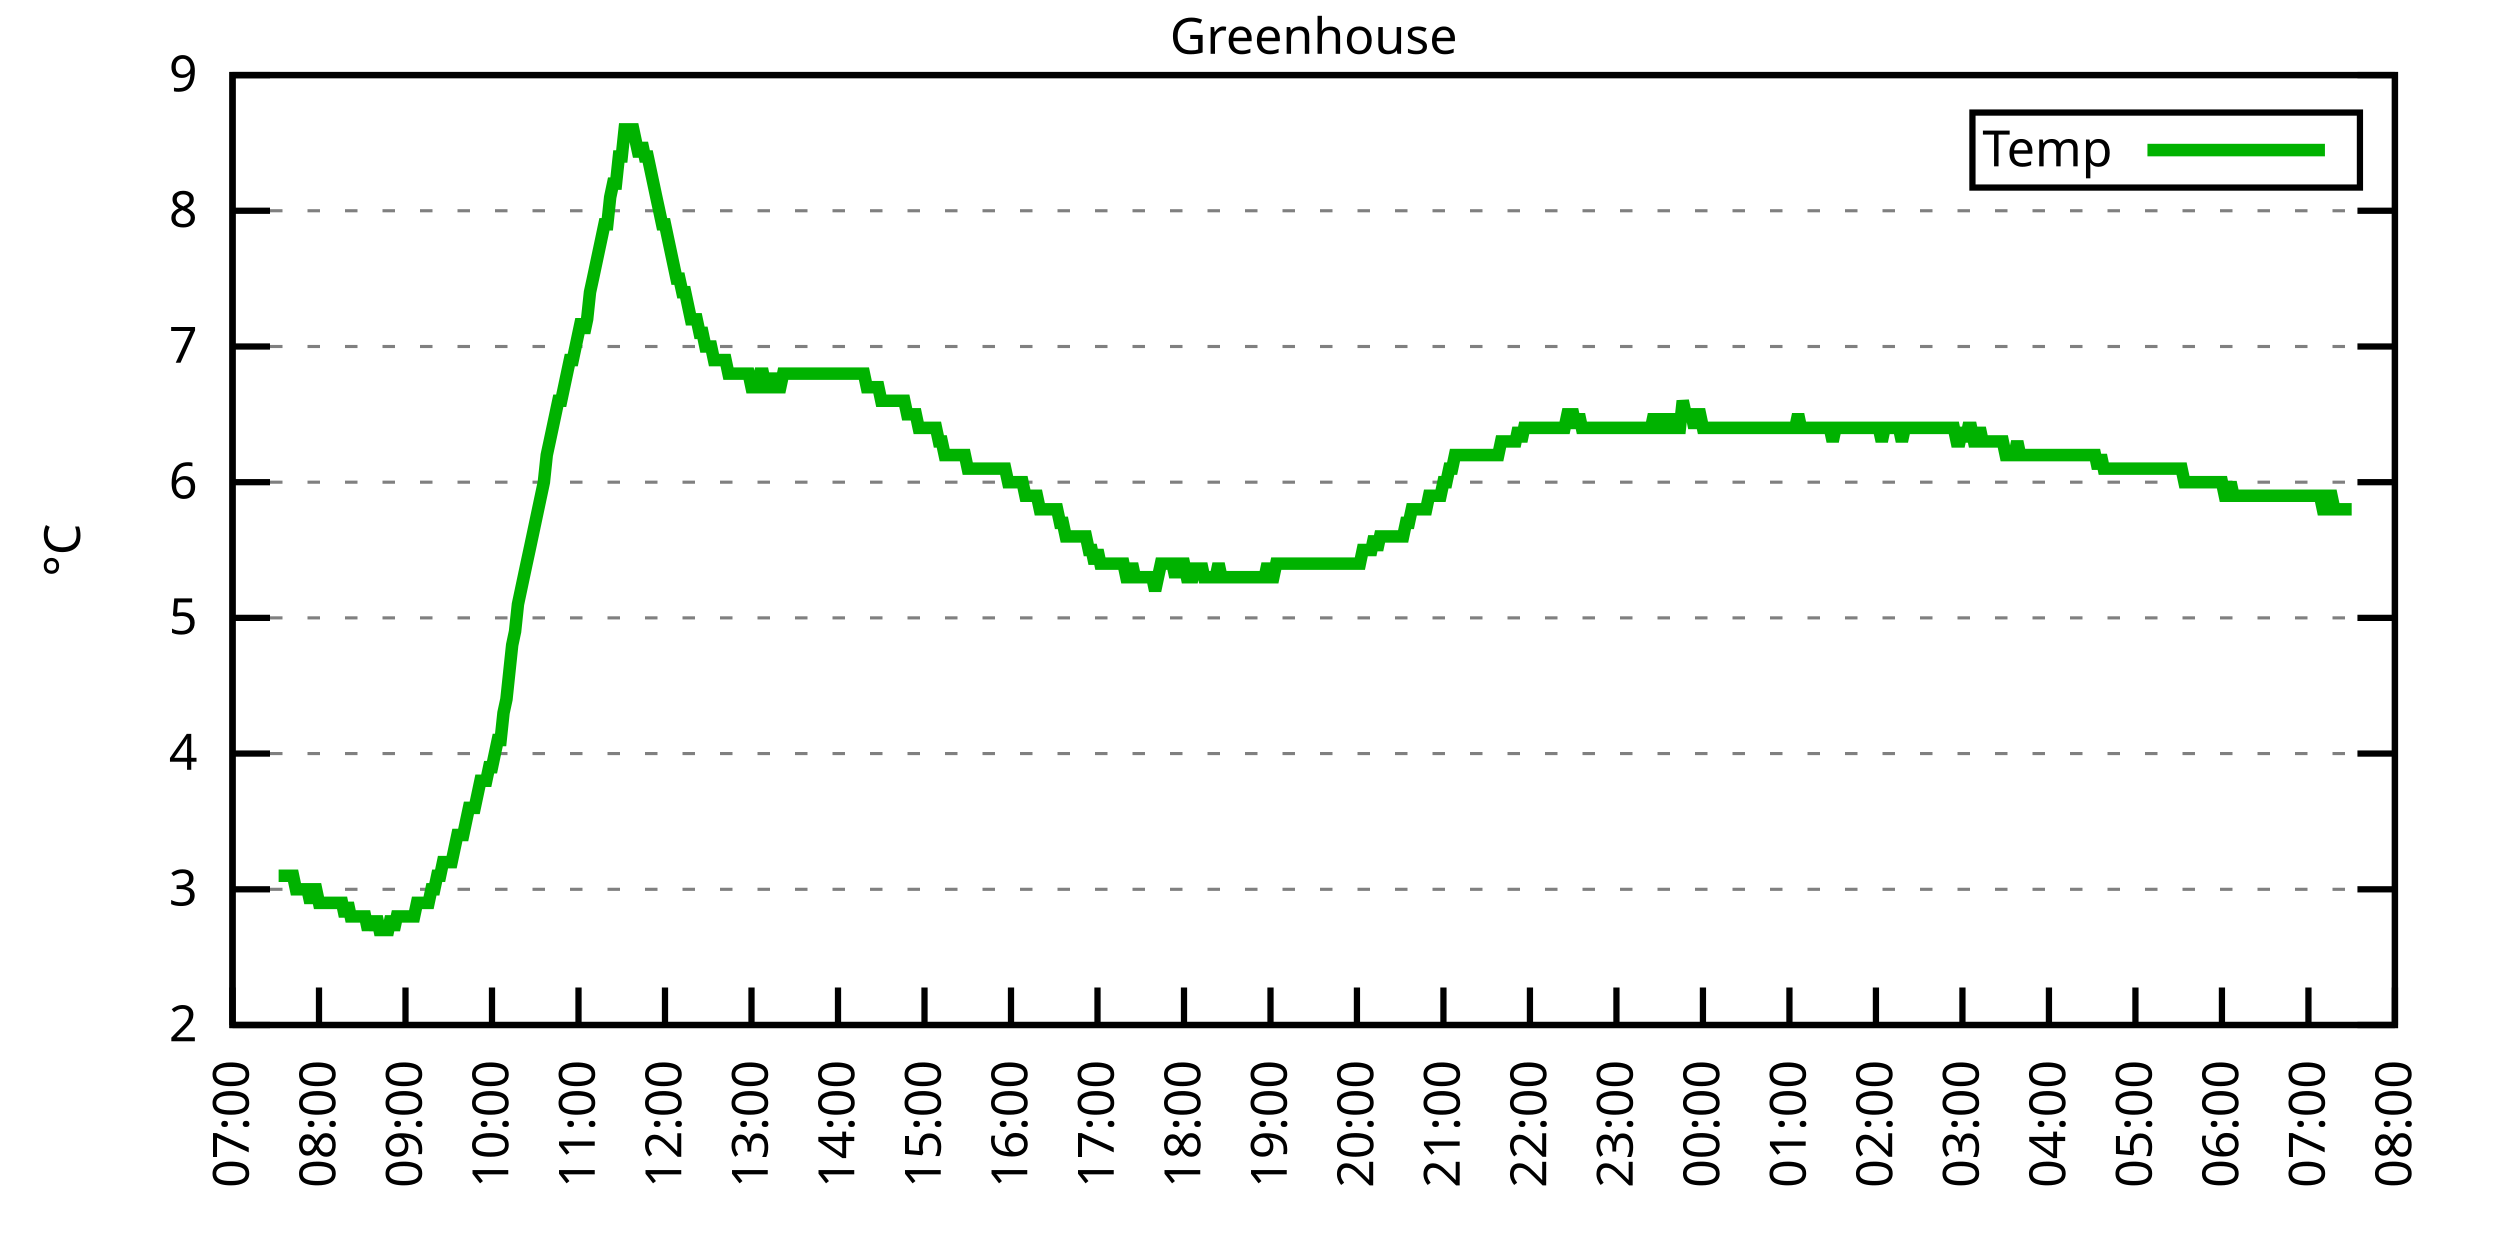
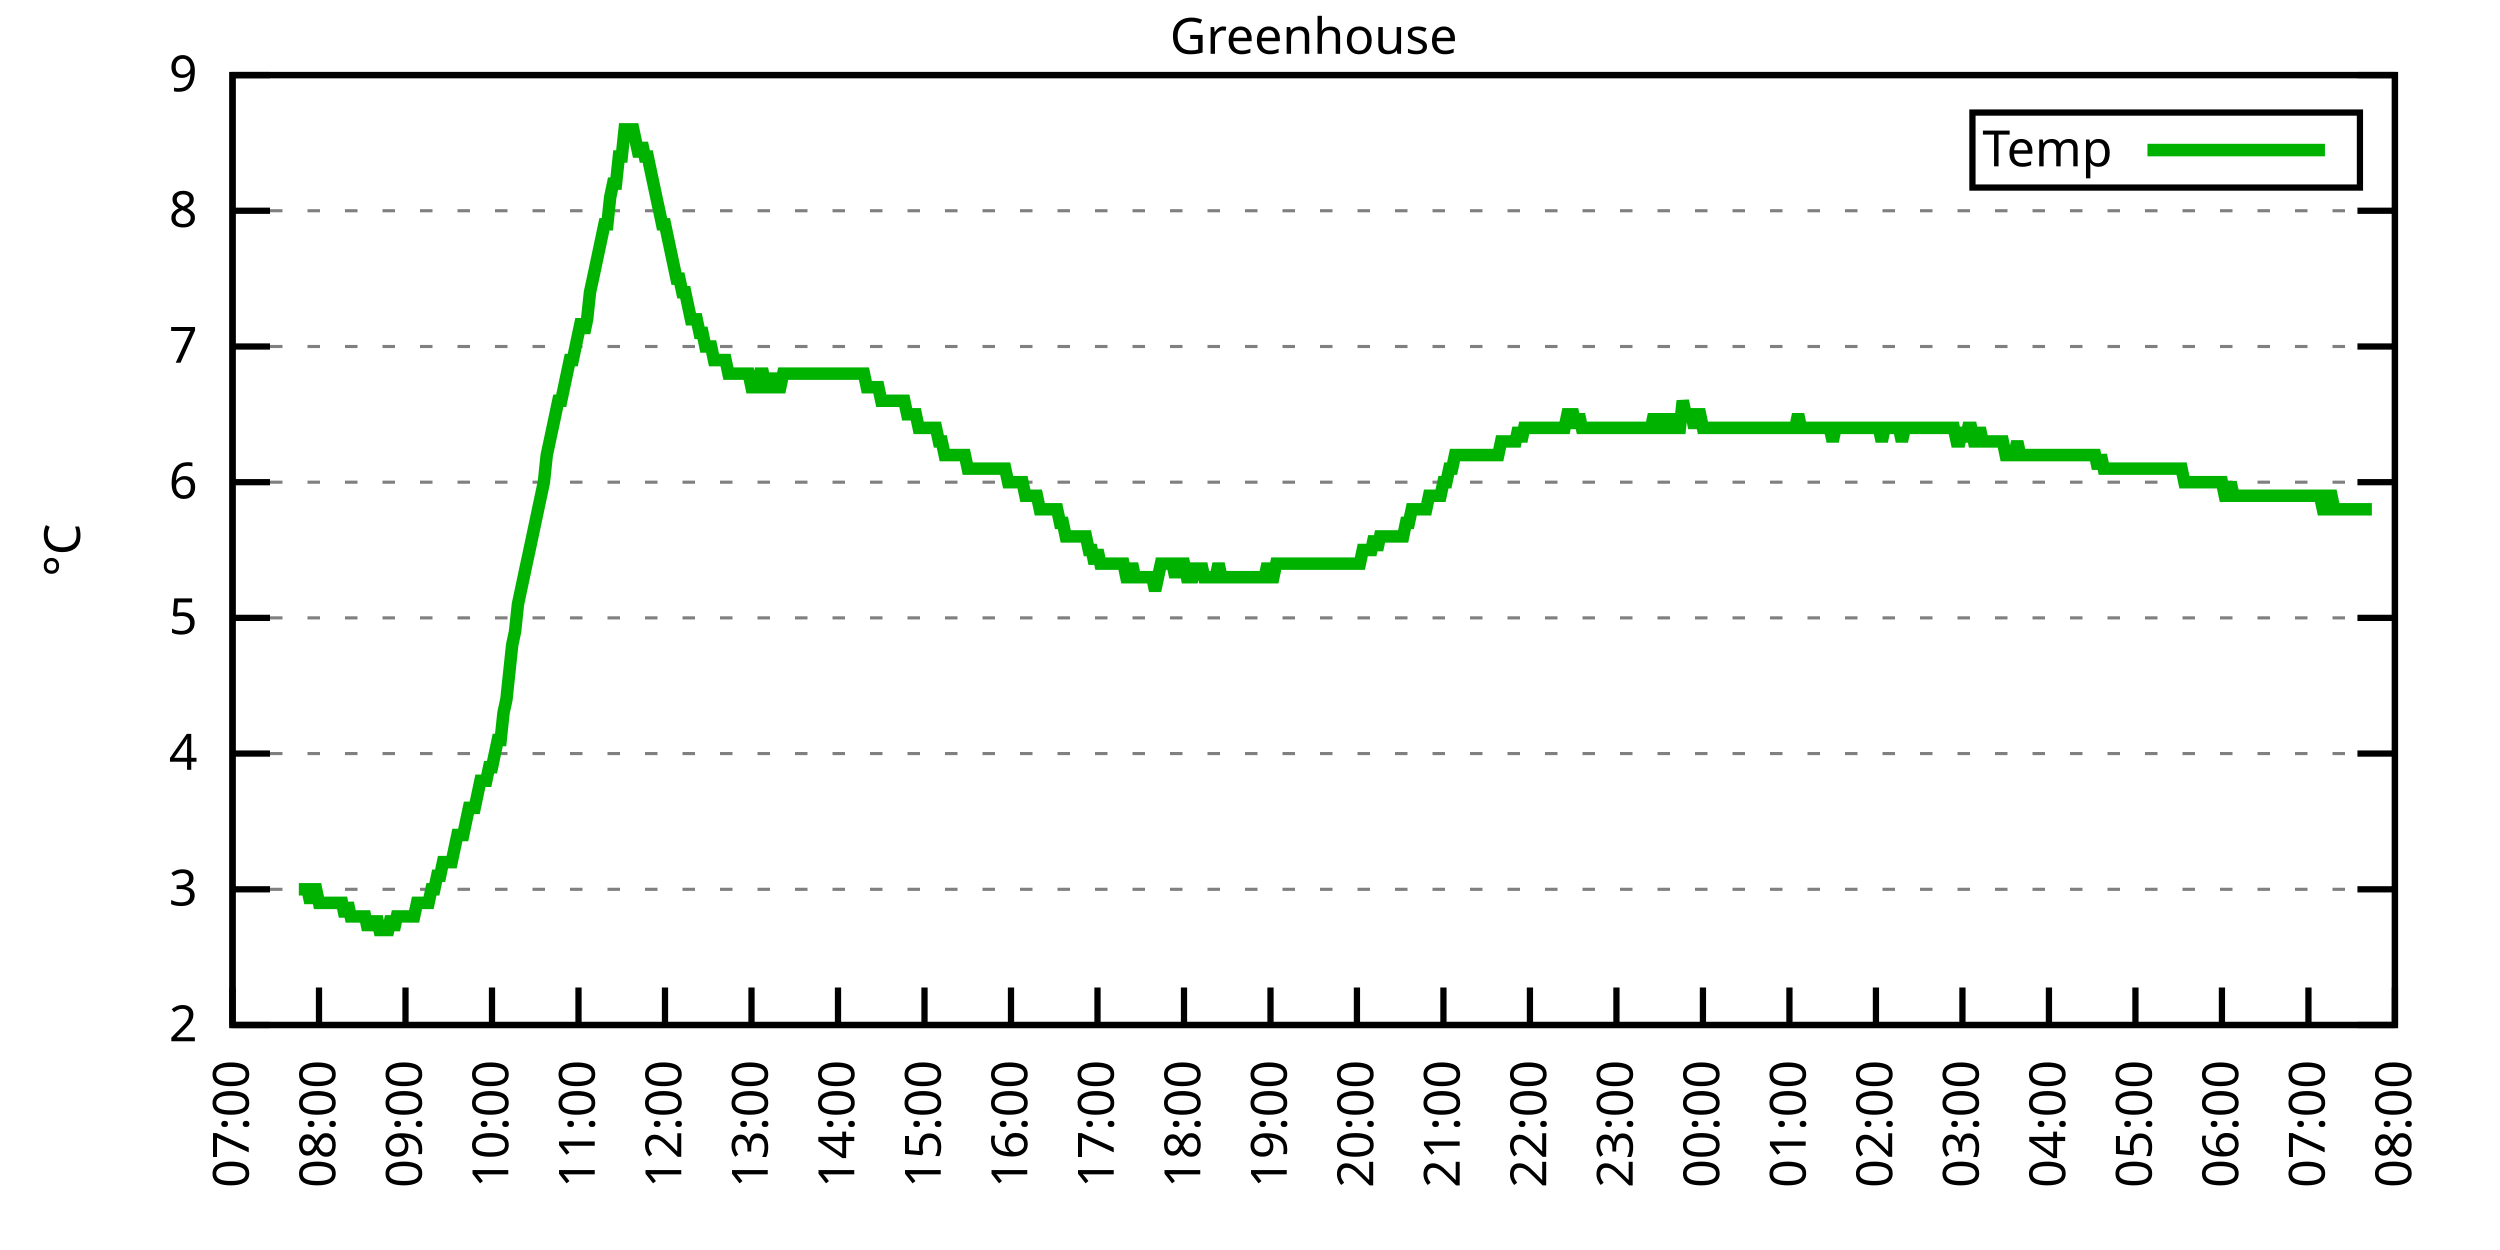
<svg xmlns="http://www.w3.org/2000/svg" xmlns:xlink="http://www.w3.org/1999/xlink" width="400" height="200" viewBox="0 0 400 200">
  <g id="gnuplot_canvas">
    <rect x="0" y="0" width="400" height="200" fill="none" />
    <defs>
      <circle id="gpDot" r="0.5" stroke-width="0.5" stroke="currentColor" />
      <path id="gpPt0" stroke-width="0.333" stroke="currentColor" d="M-1,0 h2 M0,-1 v2" />
      <path id="gpPt1" stroke-width="0.333" stroke="currentColor" d="M-1,-1 L1,1 M1,-1 L-1,1" />
      <path id="gpPt2" stroke-width="0.333" stroke="currentColor" d="M-1,0 L1,0 M0,-1 L0,1 M-1,-1 L1,1 M-1,1 L1,-1" />
      <rect id="gpPt3" stroke-width="0.333" stroke="currentColor" x="-1" y="-1" width="2" height="2" />
      <rect id="gpPt4" stroke-width="0.333" stroke="currentColor" fill="currentColor" x="-1" y="-1" width="2" height="2" />
      <circle id="gpPt5" stroke-width="0.333" stroke="currentColor" cx="0" cy="0" r="1" />
      <use xlink:href="#gpPt5" id="gpPt6" fill="currentColor" stroke="none" />
      <path id="gpPt7" stroke-width="0.333" stroke="currentColor" d="M0,-1.33 L-1.33,0.67 L1.33,0.67 z" />
      <use xlink:href="#gpPt7" id="gpPt8" fill="currentColor" stroke="none" />
      <use xlink:href="#gpPt7" id="gpPt9" stroke="currentColor" transform="rotate(180)" />
      <use xlink:href="#gpPt9" id="gpPt10" fill="currentColor" stroke="none" />
      <use xlink:href="#gpPt3" id="gpPt11" stroke="currentColor" transform="rotate(45)" />
      <use xlink:href="#gpPt11" id="gpPt12" fill="currentColor" stroke="none" />
      <path id="gpPt13" stroke-width="0.333" stroke="currentColor" d="M0,1.330 L1.265,0.411 L0.782,-1.067 L-0.782,-1.076 L-1.265,0.411 z" />
      <use xlink:href="#gpPt13" id="gpPt14" fill="currentColor" stroke="none" />
      <filter id="textbox" filterUnits="objectBoundingBox" x="0" y="0" height="1" width="1">
        <feFlood flood-color="white" flood-opacity="1" result="bgnd" />
        <feComposite in="SourceGraphic" in2="bgnd" operator="atop" />
      </filter>
      <filter id="greybox" filterUnits="objectBoundingBox" x="0" y="0" height="1" width="1">
        <feFlood flood-color="lightgrey" flood-opacity="1" result="grey" />
        <feComposite in="SourceGraphic" in2="grey" operator="atop" />
      </filter>
    </defs>
    <g fill="none" color="white" stroke="currentColor" stroke-width="1.00" stroke-linecap="butt" stroke-linejoin="miter">
</g>
    <g fill="none" color="black" stroke="currentColor" stroke-width="1.00" stroke-linecap="butt" stroke-linejoin="miter">
      <g stroke="none" shape-rendering="crispEdges">
        <polygon fill="rgb(255, 255, 255)" points="37.20,164.00 383.18,164.00 383.18,12.02 37.20,12.02 " />
      </g>
    </g>
    <g fill="none" color="black" stroke="currentColor" stroke-width="1.00" stroke-linecap="butt" stroke-linejoin="miter">
</g>
    <g fill="none" color="black" stroke="black" stroke-width="0.50" stroke-linecap="butt" stroke-linejoin="miter">
</g>
    <g fill="none" color="gray" stroke="currentColor" stroke-width="0.50" stroke-linecap="butt" stroke-linejoin="miter">
      <path stroke="gray" stroke-dasharray="2,4" class="gridline" d="M37.20,164.00 L383.19,164.00  " />
    </g>
    <g fill="none" color="gray" stroke="gray" stroke-width="1.00" stroke-linecap="butt" stroke-linejoin="miter">
</g>
    <g fill="none" color="black" stroke="currentColor" stroke-width="1.00" stroke-linecap="butt" stroke-linejoin="miter">
      <path stroke="black" d="M37.20,164.00 L43.20,164.00 M383.19,164.00 L377.19,164.00  " />
      <g transform="translate(31.60,166.60)" stroke="none" fill="black" font-family="Sans" font-size="8.00" text-anchor="end">
        <text>
          <tspan font-family="Sans"> 2</tspan>
        </text>
      </g>
    </g>
    <g fill="none" color="black" stroke="currentColor" stroke-width="1.00" stroke-linecap="butt" stroke-linejoin="miter">
</g>
    <g fill="none" color="black" stroke="black" stroke-width="0.50" stroke-linecap="butt" stroke-linejoin="miter">
</g>
    <g fill="none" color="gray" stroke="currentColor" stroke-width="0.50" stroke-linecap="butt" stroke-linejoin="miter">
      <path stroke="gray" stroke-dasharray="2,4" class="gridline" d="M37.20,142.29 L383.19,142.29  " />
    </g>
    <g fill="none" color="gray" stroke="gray" stroke-width="1.00" stroke-linecap="butt" stroke-linejoin="miter">
</g>
    <g fill="none" color="black" stroke="currentColor" stroke-width="1.00" stroke-linecap="butt" stroke-linejoin="miter">
      <path stroke="black" d="M37.20,142.29 L43.20,142.29 M383.19,142.29 L377.19,142.29  " />
      <g transform="translate(31.60,144.89)" stroke="none" fill="black" font-family="Sans" font-size="8.00" text-anchor="end">
        <text>
          <tspan font-family="Sans"> 3</tspan>
        </text>
      </g>
    </g>
    <g fill="none" color="black" stroke="currentColor" stroke-width="1.00" stroke-linecap="butt" stroke-linejoin="miter">
</g>
    <g fill="none" color="black" stroke="black" stroke-width="0.50" stroke-linecap="butt" stroke-linejoin="miter">
</g>
    <g fill="none" color="gray" stroke="currentColor" stroke-width="0.50" stroke-linecap="butt" stroke-linejoin="miter">
      <path stroke="gray" stroke-dasharray="2,4" class="gridline" d="M37.20,120.57 L383.19,120.57  " />
    </g>
    <g fill="none" color="gray" stroke="gray" stroke-width="1.00" stroke-linecap="butt" stroke-linejoin="miter">
</g>
    <g fill="none" color="black" stroke="currentColor" stroke-width="1.00" stroke-linecap="butt" stroke-linejoin="miter">
      <path stroke="black" d="M37.20,120.57 L43.20,120.57 M383.19,120.57 L377.19,120.57  " />
      <g transform="translate(31.60,123.17)" stroke="none" fill="black" font-family="Sans" font-size="8.00" text-anchor="end">
        <text>
          <tspan font-family="Sans"> 4</tspan>
        </text>
      </g>
    </g>
    <g fill="none" color="black" stroke="currentColor" stroke-width="1.00" stroke-linecap="butt" stroke-linejoin="miter">
</g>
    <g fill="none" color="black" stroke="black" stroke-width="0.50" stroke-linecap="butt" stroke-linejoin="miter">
</g>
    <g fill="none" color="gray" stroke="currentColor" stroke-width="0.50" stroke-linecap="butt" stroke-linejoin="miter">
      <path stroke="gray" stroke-dasharray="2,4" class="gridline" d="M37.20,98.86 L383.19,98.86  " />
    </g>
    <g fill="none" color="gray" stroke="gray" stroke-width="1.00" stroke-linecap="butt" stroke-linejoin="miter">
</g>
    <g fill="none" color="black" stroke="currentColor" stroke-width="1.00" stroke-linecap="butt" stroke-linejoin="miter">
      <path stroke="black" d="M37.20,98.86 L43.20,98.86 M383.19,98.86 L377.19,98.86  " />
      <g transform="translate(31.60,101.46)" stroke="none" fill="black" font-family="Sans" font-size="8.00" text-anchor="end">
        <text>
          <tspan font-family="Sans"> 5</tspan>
        </text>
      </g>
    </g>
    <g fill="none" color="black" stroke="currentColor" stroke-width="1.00" stroke-linecap="butt" stroke-linejoin="miter">
</g>
    <g fill="none" color="black" stroke="black" stroke-width="0.50" stroke-linecap="butt" stroke-linejoin="miter">
</g>
    <g fill="none" color="gray" stroke="currentColor" stroke-width="0.50" stroke-linecap="butt" stroke-linejoin="miter">
      <path stroke="gray" stroke-dasharray="2,4" class="gridline" d="M37.20,77.15 L383.19,77.15  " />
    </g>
    <g fill="none" color="gray" stroke="gray" stroke-width="1.00" stroke-linecap="butt" stroke-linejoin="miter">
</g>
    <g fill="none" color="black" stroke="currentColor" stroke-width="1.00" stroke-linecap="butt" stroke-linejoin="miter">
      <path stroke="black" d="M37.20,77.15 L43.20,77.15 M383.19,77.15 L377.19,77.15  " />
      <g transform="translate(31.60,79.75)" stroke="none" fill="black" font-family="Sans" font-size="8.00" text-anchor="end">
        <text>
          <tspan font-family="Sans"> 6</tspan>
        </text>
      </g>
    </g>
    <g fill="none" color="black" stroke="currentColor" stroke-width="1.00" stroke-linecap="butt" stroke-linejoin="miter">
</g>
    <g fill="none" color="black" stroke="black" stroke-width="0.50" stroke-linecap="butt" stroke-linejoin="miter">
</g>
    <g fill="none" color="gray" stroke="currentColor" stroke-width="0.50" stroke-linecap="butt" stroke-linejoin="miter">
      <path stroke="gray" stroke-dasharray="2,4" class="gridline" d="M37.20,55.44 L383.19,55.44  " />
    </g>
    <g fill="none" color="gray" stroke="gray" stroke-width="1.00" stroke-linecap="butt" stroke-linejoin="miter">
</g>
    <g fill="none" color="black" stroke="currentColor" stroke-width="1.00" stroke-linecap="butt" stroke-linejoin="miter">
      <path stroke="black" d="M37.20,55.44 L43.20,55.44 M383.19,55.44 L377.19,55.44  " />
      <g transform="translate(31.60,58.04)" stroke="none" fill="black" font-family="Sans" font-size="8.00" text-anchor="end">
        <text>
          <tspan font-family="Sans"> 7</tspan>
        </text>
      </g>
    </g>
    <g fill="none" color="black" stroke="currentColor" stroke-width="1.00" stroke-linecap="butt" stroke-linejoin="miter">
</g>
    <g fill="none" color="black" stroke="black" stroke-width="0.50" stroke-linecap="butt" stroke-linejoin="miter">
</g>
    <g fill="none" color="gray" stroke="currentColor" stroke-width="0.50" stroke-linecap="butt" stroke-linejoin="miter">
      <path stroke="gray" stroke-dasharray="2,4" class="gridline" d="M37.20,33.72 L383.19,33.72  " />
    </g>
    <g fill="none" color="gray" stroke="gray" stroke-width="1.00" stroke-linecap="butt" stroke-linejoin="miter">
</g>
    <g fill="none" color="black" stroke="currentColor" stroke-width="1.00" stroke-linecap="butt" stroke-linejoin="miter">
      <path stroke="black" d="M37.20,33.72 L43.20,33.72 M383.19,33.72 L377.19,33.72  " />
      <g transform="translate(31.60,36.32)" stroke="none" fill="black" font-family="Sans" font-size="8.00" text-anchor="end">
        <text>
          <tspan font-family="Sans"> 8</tspan>
        </text>
      </g>
    </g>
    <g fill="none" color="black" stroke="currentColor" stroke-width="1.00" stroke-linecap="butt" stroke-linejoin="miter">
</g>
    <g fill="none" color="black" stroke="black" stroke-width="0.50" stroke-linecap="butt" stroke-linejoin="miter">
</g>
    <g fill="none" color="gray" stroke="currentColor" stroke-width="0.50" stroke-linecap="butt" stroke-linejoin="miter">
      <path stroke="gray" stroke-dasharray="2,4" class="gridline" d="M37.20,12.01 L383.19,12.01  " />
    </g>
    <g fill="none" color="gray" stroke="gray" stroke-width="1.00" stroke-linecap="butt" stroke-linejoin="miter">
</g>
    <g fill="none" color="black" stroke="currentColor" stroke-width="1.00" stroke-linecap="butt" stroke-linejoin="miter">
      <path stroke="black" d="M37.20,12.01 L43.20,12.01 M383.19,12.01 L377.19,12.01  " />
      <g transform="translate(31.60,14.61)" stroke="none" fill="black" font-family="Sans" font-size="8.00" text-anchor="end">
        <text>
          <tspan font-family="Sans"> 9</tspan>
        </text>
      </g>
    </g>
    <g fill="none" color="black" stroke="currentColor" stroke-width="1.00" stroke-linecap="butt" stroke-linejoin="miter">
      <path stroke="black" d="M37.20,164.00 L37.20,158.00  " />
      <g transform="translate(39.80,169.60) rotate(270.00)" stroke="none" fill="black" font-family="Sans" font-size="8.00" text-anchor="end">
        <text>
          <tspan font-family="Sans">07:00</tspan>
        </text>
      </g>
    </g>
    <g fill="none" color="black" stroke="currentColor" stroke-width="1.00" stroke-linecap="butt" stroke-linejoin="miter">
      <path stroke="black" d="M51.04,164.00 L51.04,158.00  " />
      <g transform="translate(53.64,169.60) rotate(270.00)" stroke="none" fill="black" font-family="Sans" font-size="8.00" text-anchor="end">
        <text>
          <tspan font-family="Sans">08:00</tspan>
        </text>
      </g>
    </g>
    <g fill="none" color="black" stroke="currentColor" stroke-width="1.00" stroke-linecap="butt" stroke-linejoin="miter">
      <path stroke="black" d="M64.88,164.00 L64.88,158.00  " />
      <g transform="translate(67.48,169.60) rotate(270.00)" stroke="none" fill="black" font-family="Sans" font-size="8.00" text-anchor="end">
        <text>
          <tspan font-family="Sans">09:00</tspan>
        </text>
      </g>
    </g>
    <g fill="none" color="black" stroke="currentColor" stroke-width="1.00" stroke-linecap="butt" stroke-linejoin="miter">
      <path stroke="black" d="M78.72,164.00 L78.72,158.00  " />
      <g transform="translate(81.32,169.60) rotate(270.00)" stroke="none" fill="black" font-family="Sans" font-size="8.00" text-anchor="end">
        <text>
          <tspan font-family="Sans">10:00</tspan>
        </text>
      </g>
    </g>
    <g fill="none" color="black" stroke="currentColor" stroke-width="1.00" stroke-linecap="butt" stroke-linejoin="miter">
      <path stroke="black" d="M92.56,164.00 L92.56,158.00  " />
      <g transform="translate(95.16,169.60) rotate(270.00)" stroke="none" fill="black" font-family="Sans" font-size="8.00" text-anchor="end">
        <text>
          <tspan font-family="Sans">11:00</tspan>
        </text>
      </g>
    </g>
    <g fill="none" color="black" stroke="currentColor" stroke-width="1.00" stroke-linecap="butt" stroke-linejoin="miter">
      <path stroke="black" d="M106.40,164.00 L106.40,158.00  " />
      <g transform="translate(109.00,169.60) rotate(270.00)" stroke="none" fill="black" font-family="Sans" font-size="8.00" text-anchor="end">
        <text>
          <tspan font-family="Sans">12:00</tspan>
        </text>
      </g>
    </g>
    <g fill="none" color="black" stroke="currentColor" stroke-width="1.00" stroke-linecap="butt" stroke-linejoin="miter">
      <path stroke="black" d="M120.24,164.00 L120.24,158.00  " />
      <g transform="translate(122.84,169.60) rotate(270.00)" stroke="none" fill="black" font-family="Sans" font-size="8.00" text-anchor="end">
        <text>
          <tspan font-family="Sans">13:00</tspan>
        </text>
      </g>
    </g>
    <g fill="none" color="black" stroke="currentColor" stroke-width="1.00" stroke-linecap="butt" stroke-linejoin="miter">
      <path stroke="black" d="M134.08,164.00 L134.08,158.00  " />
      <g transform="translate(136.68,169.60) rotate(270.00)" stroke="none" fill="black" font-family="Sans" font-size="8.00" text-anchor="end">
        <text>
          <tspan font-family="Sans">14:00</tspan>
        </text>
      </g>
    </g>
    <g fill="none" color="black" stroke="currentColor" stroke-width="1.00" stroke-linecap="butt" stroke-linejoin="miter">
      <path stroke="black" d="M147.92,164.00 L147.92,158.00  " />
      <g transform="translate(150.52,169.60) rotate(270.00)" stroke="none" fill="black" font-family="Sans" font-size="8.00" text-anchor="end">
        <text>
          <tspan font-family="Sans">15:00</tspan>
        </text>
      </g>
    </g>
    <g fill="none" color="black" stroke="currentColor" stroke-width="1.00" stroke-linecap="butt" stroke-linejoin="miter">
      <path stroke="black" d="M161.76,164.00 L161.76,158.00  " />
      <g transform="translate(164.36,169.60) rotate(270.00)" stroke="none" fill="black" font-family="Sans" font-size="8.00" text-anchor="end">
        <text>
          <tspan font-family="Sans">16:00</tspan>
        </text>
      </g>
    </g>
    <g fill="none" color="black" stroke="currentColor" stroke-width="1.00" stroke-linecap="butt" stroke-linejoin="miter">
      <path stroke="black" d="M175.60,164.00 L175.60,158.00  " />
      <g transform="translate(178.20,169.60) rotate(270.00)" stroke="none" fill="black" font-family="Sans" font-size="8.00" text-anchor="end">
        <text>
          <tspan font-family="Sans">17:00</tspan>
        </text>
      </g>
    </g>
    <g fill="none" color="black" stroke="currentColor" stroke-width="1.00" stroke-linecap="butt" stroke-linejoin="miter">
      <path stroke="black" d="M189.44,164.00 L189.44,158.00  " />
      <g transform="translate(192.04,169.60) rotate(270.00)" stroke="none" fill="black" font-family="Sans" font-size="8.00" text-anchor="end">
        <text>
          <tspan font-family="Sans">18:00</tspan>
        </text>
      </g>
    </g>
    <g fill="none" color="black" stroke="currentColor" stroke-width="1.00" stroke-linecap="butt" stroke-linejoin="miter">
      <path stroke="black" d="M203.28,164.00 L203.28,158.00  " />
      <g transform="translate(205.88,169.60) rotate(270.00)" stroke="none" fill="black" font-family="Sans" font-size="8.00" text-anchor="end">
        <text>
          <tspan font-family="Sans">19:00</tspan>
        </text>
      </g>
    </g>
    <g fill="none" color="black" stroke="currentColor" stroke-width="1.00" stroke-linecap="butt" stroke-linejoin="miter">
      <path stroke="black" d="M217.11,164.00 L217.11,158.00  " />
      <g transform="translate(219.71,169.60) rotate(270.00)" stroke="none" fill="black" font-family="Sans" font-size="8.00" text-anchor="end">
        <text>
          <tspan font-family="Sans">20:00</tspan>
        </text>
      </g>
    </g>
    <g fill="none" color="black" stroke="currentColor" stroke-width="1.00" stroke-linecap="butt" stroke-linejoin="miter">
      <path stroke="black" d="M230.95,164.00 L230.95,158.00  " />
      <g transform="translate(233.55,169.60) rotate(270.00)" stroke="none" fill="black" font-family="Sans" font-size="8.00" text-anchor="end">
        <text>
          <tspan font-family="Sans">21:00</tspan>
        </text>
      </g>
    </g>
    <g fill="none" color="black" stroke="currentColor" stroke-width="1.00" stroke-linecap="butt" stroke-linejoin="miter">
      <path stroke="black" d="M244.79,164.00 L244.79,158.00  " />
      <g transform="translate(247.39,169.60) rotate(270.00)" stroke="none" fill="black" font-family="Sans" font-size="8.00" text-anchor="end">
        <text>
          <tspan font-family="Sans">22:00</tspan>
        </text>
      </g>
    </g>
    <g fill="none" color="black" stroke="currentColor" stroke-width="1.00" stroke-linecap="butt" stroke-linejoin="miter">
      <path stroke="black" d="M258.63,164.00 L258.63,158.00  " />
      <g transform="translate(261.23,169.60) rotate(270.00)" stroke="none" fill="black" font-family="Sans" font-size="8.00" text-anchor="end">
        <text>
          <tspan font-family="Sans">23:00</tspan>
        </text>
      </g>
    </g>
    <g fill="none" color="black" stroke="currentColor" stroke-width="1.00" stroke-linecap="butt" stroke-linejoin="miter">
      <path stroke="black" d="M272.47,164.00 L272.47,158.00  " />
      <g transform="translate(275.07,169.60) rotate(270.00)" stroke="none" fill="black" font-family="Sans" font-size="8.00" text-anchor="end">
        <text>
          <tspan font-family="Sans">00:00</tspan>
        </text>
      </g>
    </g>
    <g fill="none" color="black" stroke="currentColor" stroke-width="1.00" stroke-linecap="butt" stroke-linejoin="miter">
      <path stroke="black" d="M286.31,164.00 L286.31,158.00  " />
      <g transform="translate(288.91,169.60) rotate(270.00)" stroke="none" fill="black" font-family="Sans" font-size="8.00" text-anchor="end">
        <text>
          <tspan font-family="Sans">01:00</tspan>
        </text>
      </g>
    </g>
    <g fill="none" color="black" stroke="currentColor" stroke-width="1.00" stroke-linecap="butt" stroke-linejoin="miter">
      <path stroke="black" d="M300.15,164.00 L300.15,158.00  " />
      <g transform="translate(302.75,169.60) rotate(270.00)" stroke="none" fill="black" font-family="Sans" font-size="8.00" text-anchor="end">
        <text>
          <tspan font-family="Sans">02:00</tspan>
        </text>
      </g>
    </g>
    <g fill="none" color="black" stroke="currentColor" stroke-width="1.00" stroke-linecap="butt" stroke-linejoin="miter">
      <path stroke="black" d="M313.99,164.00 L313.99,158.00  " />
      <g transform="translate(316.59,169.60) rotate(270.00)" stroke="none" fill="black" font-family="Sans" font-size="8.00" text-anchor="end">
        <text>
          <tspan font-family="Sans">03:00</tspan>
        </text>
      </g>
    </g>
    <g fill="none" color="black" stroke="currentColor" stroke-width="1.00" stroke-linecap="butt" stroke-linejoin="miter">
      <path stroke="black" d="M327.83,164.00 L327.83,158.00  " />
      <g transform="translate(330.43,169.60) rotate(270.00)" stroke="none" fill="black" font-family="Sans" font-size="8.00" text-anchor="end">
        <text>
          <tspan font-family="Sans">04:00</tspan>
        </text>
      </g>
    </g>
    <g fill="none" color="black" stroke="currentColor" stroke-width="1.00" stroke-linecap="butt" stroke-linejoin="miter">
      <path stroke="black" d="M341.67,164.00 L341.67,158.00  " />
      <g transform="translate(344.27,169.60) rotate(270.00)" stroke="none" fill="black" font-family="Sans" font-size="8.00" text-anchor="end">
        <text>
          <tspan font-family="Sans">05:00</tspan>
        </text>
      </g>
    </g>
    <g fill="none" color="black" stroke="currentColor" stroke-width="1.00" stroke-linecap="butt" stroke-linejoin="miter">
      <path stroke="black" d="M355.51,164.00 L355.51,158.00  " />
      <g transform="translate(358.11,169.60) rotate(270.00)" stroke="none" fill="black" font-family="Sans" font-size="8.00" text-anchor="end">
        <text>
          <tspan font-family="Sans">06:00</tspan>
        </text>
      </g>
    </g>
    <g fill="none" color="black" stroke="currentColor" stroke-width="1.00" stroke-linecap="butt" stroke-linejoin="miter">
      <path stroke="black" d="M369.35,164.00 L369.35,158.00  " />
      <g transform="translate(371.95,169.60) rotate(270.00)" stroke="none" fill="black" font-family="Sans" font-size="8.00" text-anchor="end">
        <text>
          <tspan font-family="Sans">07:00</tspan>
        </text>
      </g>
    </g>
    <g fill="none" color="black" stroke="currentColor" stroke-width="1.00" stroke-linecap="butt" stroke-linejoin="miter">
      <path stroke="black" d="M383.19,164.00 L383.19,158.00  " />
      <g transform="translate(385.79,169.60) rotate(270.00)" stroke="none" fill="black" font-family="Sans" font-size="8.00" text-anchor="end">
        <text>
          <tspan font-family="Sans">08:00</tspan>
        </text>
      </g>
    </g>
    <g fill="none" color="black" stroke="currentColor" stroke-width="1.00" stroke-linecap="butt" stroke-linejoin="miter">
</g>
    <g fill="none" color="black" stroke="currentColor" stroke-width="1.00" stroke-linecap="butt" stroke-linejoin="miter">
      <path stroke="black" d="M37.20,12.01 L37.20,164.00 L383.19,164.00 L383.19,12.01 L37.20,12.01 Z  " />
    </g>
    <g fill="none" color="black" stroke="currentColor" stroke-width="1.00" stroke-linecap="butt" stroke-linejoin="miter">
</g>
    <g fill="none" color="black" stroke="currentColor" stroke-width="1.00" stroke-linecap="butt" stroke-linejoin="miter">
      <path stroke="black" d="M315.59,30.01 L315.59,18.01 L377.59,18.01 L377.59,30.01 L315.59,30.01 Z  " />
    </g>
    <g id="Greenhouse_plot_1">
      <g fill="none" color="white" stroke="black" stroke-width="2.00" stroke-linecap="butt" stroke-linejoin="miter">
</g>
      <g fill="none" color="black" stroke="currentColor" stroke-width="2.00" stroke-linecap="butt" stroke-linejoin="miter">
        <g transform="translate(337.99,26.61)" stroke="none" fill="black" font-family="Sans" font-size="8.00" text-anchor="end">
          <text>
            <tspan font-family="Sans">Temp</tspan>
          </text>
        </g>
      </g>
      <g fill="none" color="black" stroke="currentColor" stroke-width="2.00" stroke-linecap="butt" stroke-linejoin="miter">
-         <path stroke="rgb(  0, 178,   0)" d="M343.59,24.01 L371.99,24.01 M44.58,140.12 L45.04,140.12 L45.50,140.12 L45.97,140.12 L46.43,140.12 L46.89,140.12   L47.35,142.29 L47.81,142.29 L48.27,142.29 L48.73,142.29 L49.19,142.29 L49.66,144.46 L50.12,142.29 L50.58,142.29   L51.04,144.46 L51.50,144.46 L51.96,144.46 L52.42,144.46 L52.88,144.46 L53.35,144.46 L53.81,144.46 L54.27,144.46   L54.73,144.46 L55.19,146.63 L55.65,144.46 L56.11,146.63 L56.58,146.63 L57.04,146.63 L57.50,146.63 L57.96,146.63   L58.42,146.63 L58.88,148.80 L59.34,146.63 L59.80,148.80 L60.27,146.63 L60.73,148.80 L61.19,148.80 L61.65,148.80   L62.11,148.80 L62.57,146.63 L63.03,148.80 L63.50,146.63 L63.96,146.63 L64.42,146.63 L64.88,146.63 L65.34,146.63   L65.80,146.63 L66.26,146.63 L66.72,144.46 L67.19,144.46 L67.65,144.46 L68.11,144.46 L68.57,144.46 L69.03,142.29   L69.49,142.29 L69.95,140.12 L70.42,140.12 L70.88,137.94 L71.34,137.94 L71.80,137.94 L72.26,137.94 L72.72,135.77   L73.18,133.60 L73.64,133.60 L74.11,133.60 L74.57,131.43 L75.03,129.26 L75.49,129.26 L75.95,129.26 L76.41,127.09   L76.87,124.92 L77.33,124.92 L77.80,124.92 L78.26,122.75 L78.72,122.75 L79.18,120.57 L79.64,118.40 L80.10,118.40   L80.56,114.06 L81.03,111.89 L81.49,107.55 L81.95,103.20 L82.41,101.03 L82.87,96.69 L83.33,94.52 L83.79,92.35   L84.25,90.18 L84.72,88.00 L85.18,85.83 L85.64,83.66 L86.10,81.49 L86.56,79.32 L87.02,77.15 L87.48,72.81   L87.95,70.63 L88.41,68.46 L88.87,66.29 L89.33,64.12 L89.79,64.12 L90.25,61.95 L90.71,59.78 L91.17,57.61   L91.64,57.61 L92.10,55.44 L92.56,53.26 L93.02,51.09 L93.48,53.26 L93.94,51.09 L94.40,46.75 L94.87,44.58   L95.33,42.41 L95.79,40.24 L96.25,38.07 L96.71,35.89 L97.17,35.89 L97.63,31.55 L98.09,29.38 L98.56,29.38   L99.02,25.04 L99.48,25.04 L99.94,20.70 L100.40,20.70 L100.86,20.70 L101.32,20.70 L101.78,22.87 L102.25,25.04   L102.71,22.87 L103.17,25.04 L103.63,25.04 L104.09,27.21 L104.55,29.38 L105.01,31.55 L105.48,33.72 L105.94,35.89   L106.40,35.89 L106.86,38.07 L107.32,40.24 L107.78,42.41 L108.24,44.58 L108.70,44.58 L109.17,46.75 L109.63,46.75   L110.09,48.92 L110.55,51.09 L111.01,51.09 L111.47,51.09 L111.93,53.26 L112.40,53.26 L112.86,55.44 L113.32,55.44   L113.78,55.44 L114.24,57.61 L114.70,57.61 L115.16,57.61 L115.62,57.61 L116.09,57.61 L116.55,59.78 L117.01,59.78   L117.47,59.78 L117.93,59.78 L118.39,59.78 L118.85,59.78 L119.31,59.78 L119.78,59.78 L120.24,61.95 L120.70,61.95   L121.16,61.95 L121.62,59.78 L122.08,59.78 L122.54,61.95 L123.01,61.95 L123.47,59.78 L123.93,61.95 L124.39,61.95   L124.85,61.95 L125.31,59.78 L125.77,59.78 L126.23,59.78 L126.70,59.78 L127.16,59.78 L127.62,59.78 L128.08,59.78   L128.54,59.78 L129.00,59.78 L129.46,59.78 L129.93,59.78 L130.39,59.78 L130.85,59.78 L131.31,59.78 L131.77,59.78   L132.23,59.78 L132.69,59.78 L133.15,59.78 L133.62,59.78 L134.08,59.78 L134.54,59.78 L135.00,59.78 L135.46,59.78   L135.92,59.78 L136.38,59.78 L136.85,59.78 L137.31,59.78 L137.77,59.78 L138.23,59.78 L138.69,61.95 L139.15,61.95   L139.61,61.95 L140.07,61.95 L140.54,61.95 L141.00,64.12 L141.46,64.12 L141.92,64.12 L142.38,64.12 L142.84,64.12   L143.30,64.12 L143.76,64.12 L144.23,64.12 L144.69,64.12 L145.15,66.29 L145.61,66.29 L146.07,66.29 L146.53,66.29   L146.99,68.46 L147.46,68.46 L147.92,68.46 L148.38,68.46 L148.84,68.46 L149.30,68.46 L149.76,68.46 L150.22,70.63   L150.68,70.63 L151.15,72.81 L151.61,72.81 L152.07,72.81 L152.53,72.81 L152.99,72.81 L153.45,72.81 L153.91,72.81   L154.38,72.81 L154.84,74.98 L155.30,74.98 L155.76,74.98 L156.22,74.98 L156.68,74.98 L157.14,74.98 L157.60,74.98   L158.07,74.98 L158.53,74.98 L158.99,74.98 L159.45,74.98 L159.91,74.98 L160.37,74.98 L160.83,74.98 L161.30,77.15   L161.76,77.15 L162.22,77.15 L162.68,77.15 L163.14,77.15 L163.60,77.15 L164.06,79.32 L164.52,79.32 L164.99,79.32   L165.45,79.32 L165.91,79.32 L166.37,81.49 L166.83,81.49 L167.29,81.49 L167.75,81.49 L168.21,81.49 L168.68,81.49   L169.14,81.49 L169.60,83.66 L170.06,83.66 L170.52,85.83 L170.98,85.83 L171.44,85.83 L171.91,85.83 L172.37,85.83   L172.83,85.83 L173.29,85.83 L173.75,85.83 L174.21,88.00 L174.67,88.00 L175.13,90.18 L175.60,88.00 L176.06,90.18   L176.52,90.18 L176.98,90.18 L177.44,90.18 L177.90,90.18 L178.36,90.18 L178.83,90.18 L179.29,90.18 L179.75,90.18   L180.21,92.35 L180.67,92.35 L181.13,90.18 L181.59,92.35 L182.05,92.35 L182.52,92.35 L182.98,92.35 L183.44,92.35   L183.90,92.35 L184.36,92.35 L184.82,94.52 L185.28,92.35 L185.75,90.18 L186.21,90.18 L186.67,90.18 L187.13,90.18   L187.59,90.18 L188.05,92.35 L188.51,90.18 L188.97,90.18 L189.44,90.18 L189.90,92.35 L190.36,92.35 L190.82,92.35   L191.28,90.18 L191.74,92.35 L192.20,90.18 L192.66,92.35 L193.13,92.35 L193.59,92.35 L194.05,92.35 L194.51,92.35   L194.97,90.18 L195.43,92.35 L195.89,92.35 L196.36,92.35 L196.82,92.35 L197.28,92.35 L197.74,92.35 L198.20,92.35   L198.66,92.35 L199.12,92.35 L199.58,92.35 L200.05,92.35 L200.51,92.35 L200.97,92.35 L201.43,92.35 L201.89,92.35   L202.35,92.35 L202.81,90.18 L203.28,92.35 L203.74,92.35 L204.20,90.18 L204.66,90.18 L205.12,90.18 L205.58,90.18   L206.04,90.18 L206.50,90.18 L206.97,90.18 L207.43,90.18 L207.89,90.18 L208.35,90.18 L208.81,90.18 L209.27,90.18   L209.73,90.18 L210.20,90.18 L210.66,90.18 L211.12,90.18 L211.58,90.18 L212.04,90.18 L212.50,90.18 L212.96,90.18   L213.42,90.18 L213.89,90.18 L214.35,90.18 L214.81,90.18 L215.27,90.18 L215.73,90.18 L216.19,90.18 L216.65,90.18   L217.11,90.18 L217.58,90.18 L218.04,88.00 L218.50,88.00 L218.96,88.00 L219.42,88.00 L219.88,85.83 L220.34,88.00   L220.81,85.83 L221.27,85.83 L221.73,85.83 L222.19,85.83 L222.65,85.83 L223.11,85.83 L223.57,85.83 L224.03,85.83   L224.50,85.83 L224.96,83.66 L225.42,83.66 L225.88,81.49 L226.34,81.49 L226.80,81.49 L227.26,81.49 L227.73,81.49   L228.19,81.49 L228.65,79.32 L229.11,79.32 L229.57,79.32 L230.03,79.32 L230.49,79.32 L230.95,77.15 L231.42,77.15   L231.88,74.98 L232.34,74.98 L232.80,72.81 L233.26,72.81 L233.72,72.81 L234.18,72.81 L234.64,72.81 L235.11,72.81   L235.57,72.81 L236.03,72.81 L236.49,72.81 L236.95,72.81 L237.41,72.81 L237.87,72.81 L238.34,72.81 L238.80,72.81   L239.26,72.81 L239.72,72.81 L240.18,70.63 L240.64,70.63 L241.10,70.63 L241.56,70.63 L242.03,70.63 L242.49,70.63   L242.95,68.46 L243.41,70.63 L243.87,68.46 L244.33,68.46 L244.79,68.46 L245.26,68.46 L245.72,68.46 L246.18,68.46   L246.64,68.46 L247.10,68.46 L247.56,68.46 L248.02,68.46 L248.48,68.46 L248.95,68.46 L249.41,68.46 L249.87,68.46   L250.33,68.46 L250.79,66.29 L251.25,66.29 L251.71,66.29 L252.18,68.46 L252.64,66.29 L253.10,68.46 L253.56,68.46   L254.02,68.46 L254.48,68.46 L254.94,68.46 L255.40,68.46 L255.87,68.46 L256.33,68.46 L256.79,68.46 L257.25,68.46   L257.71,68.46 L258.17,68.46 L258.63,68.46 L259.09,68.46 L259.56,68.46 L260.02,68.46 L260.48,68.46 L260.94,68.46   L261.40,68.46 L261.86,68.46 L262.32,68.46 L262.79,68.46 L263.25,68.46 L263.71,68.46 L264.17,68.46 L264.63,66.29   L265.09,68.46 L265.55,68.46 L266.01,66.29 L266.48,68.46 L266.94,68.46 L267.40,66.29 L267.86,68.46 L268.32,68.46   L268.78,68.46 L269.24,64.12 L269.71,66.29 L270.17,66.29 L270.63,66.29 L271.09,68.46 L271.55,66.29 L272.01,66.29   L272.47,68.46 L272.93,68.46 L273.40,68.46 L273.86,68.46 L274.32,68.46 L274.78,68.46 L275.24,68.46 L275.70,68.46   L276.16,68.46 L276.63,68.46 L277.09,68.46 L277.55,68.46 L278.01,68.46 L278.47,68.46 L278.93,68.46 L279.39,68.46   L279.85,68.46 L280.32,68.46 L280.78,68.46 L281.24,68.46 L281.70,68.46 L282.16,68.46 L282.62,68.46 L283.08,68.46   L283.54,68.46 L284.01,68.46 L284.47,68.46 L284.93,68.46 L285.39,68.46 L285.85,68.46 L286.31,68.46 L286.77,68.46   L287.24,68.46 L287.70,66.29 L288.16,68.46 L288.62,68.46 L289.08,68.46 L289.54,68.46 L290.00,68.46 L290.46,68.46   L290.93,68.46 L291.39,68.46 L291.85,68.46 L292.31,68.46 L292.77,68.46 L293.23,70.63 L293.69,68.46 L294.16,68.46   L294.62,68.46 L295.08,68.46 L295.54,68.46 L296.00,68.46 L296.46,68.46 L296.92,68.46 L297.38,68.46 L297.85,68.46   L298.31,68.46 L298.77,68.46 L299.23,68.46 L299.69,68.46 L300.15,68.46 L300.61,68.46 L301.08,70.63 L301.54,68.46   L302.00,68.46 L302.46,68.46 L302.92,68.46 L303.38,68.46 L303.84,68.46 L304.30,70.63 L304.77,68.46 L305.23,68.46   L305.69,68.46 L306.15,68.46 L306.61,68.46 L307.07,68.46 L307.53,68.46 L307.99,68.46 L308.46,68.46 L308.92,68.46   L309.38,68.46 L309.84,68.46 L310.30,68.46 L310.76,68.46 L311.22,68.46 L311.69,68.46 L312.15,68.46 L312.61,68.46   L313.07,70.63 L313.53,70.63 L313.99,68.46 L314.45,70.63 L314.91,68.46 L315.38,68.46 L315.84,70.63 L316.30,70.63   L316.76,68.46 L317.22,70.63 L317.68,70.63 L318.14,70.63 L318.61,70.63 L319.07,70.63 L319.53,70.63 L319.99,70.63   L320.45,70.63 L320.91,72.81 L321.37,72.81 L321.83,72.81 L322.30,72.81 L322.76,70.63 L323.22,72.81 L323.68,72.81   L324.14,72.81 L324.60,72.81 L325.06,72.81 L325.53,72.81 L325.99,72.81 L326.45,72.81 L326.91,72.81 L327.37,72.81   L327.83,72.81 L328.29,72.81 L328.75,72.81 L329.22,72.81 L329.68,72.81 L330.14,72.81 L330.60,72.81 L331.06,72.81   L331.52,72.81 L331.98,72.81 L332.44,72.81 L332.91,72.81 L333.37,72.81 L333.83,72.81 L334.29,72.81 L334.75,72.81   L335.21,72.81 L335.67,74.98 L336.14,72.81 L336.60,74.98 L337.06,74.98 L337.52,74.98 L337.98,74.98 L338.44,74.98   L338.90,74.98 L339.36,74.98 L339.83,74.98 L340.29,74.98 L340.75,74.98 L341.21,74.98 L341.67,74.98 L342.13,74.98   L342.59,74.98 L343.06,74.98 L343.52,74.98 L343.98,74.98 L344.44,74.98 L344.90,74.98 L345.36,74.98 L345.82,74.98   L346.28,74.98 L346.75,74.98 L347.21,74.98 L347.67,74.98 L348.13,74.98 L348.59,74.98 L349.05,74.98 L349.51,77.15   L349.97,77.15 L350.44,77.15 L350.90,77.15 L351.36,77.15 L351.82,77.15 L352.28,77.15 L352.74,77.15 L353.20,77.15   L353.67,77.15 L354.13,77.15 L354.59,77.15 L355.05,77.15 L355.51,77.15 L355.97,79.32 L356.43,79.32 L356.89,77.15   L357.36,79.32 L357.82,79.32 L358.28,79.32 L358.74,79.32 L359.20,79.32 L359.66,79.32 L360.12,79.32 L360.59,79.32   L361.05,79.32 L361.51,79.32 L361.97,79.32 L362.43,79.32 L362.89,79.32 L363.35,79.32 L363.81,79.32 L364.28,79.32   L364.74,79.32 L365.20,79.32 L365.66,79.32 L366.12,79.32 L366.58,79.32 L367.04,79.32 L367.51,79.32 L367.97,79.32   L368.43,79.32 L368.89,79.32 L369.35,79.32 L369.81,79.32 L370.27,79.32 L370.73,79.32 L371.20,79.32 L371.66,81.49   L372.12,81.49 L372.58,79.32 L373.04,79.32 L373.50,81.49 L373.96,81.49 L374.42,81.49 L374.89,81.49 L375.35,81.49   L375.81,81.49 L376.27,81.49  " />
+         <path stroke="rgb(  0, 178,   0)" d="M343.59,24.01 L371.99,24.01 M47.81,142.29 L48.27,142.29 L48.73,142.29 L49.19,142.29 L49.66,144.46 L50.12,142.29   L50.58,142.29 L51.04,144.46 L51.50,144.46 L51.96,144.46 L52.42,144.46 L52.88,144.46 L53.35,144.46 L53.81,144.46   L54.27,144.46 L54.73,144.46 L55.19,146.63 L55.65,144.46 L56.11,146.63 L56.58,146.63 L57.04,146.63 L57.50,146.63   L57.96,146.63 L58.42,146.63 L58.88,148.80 L59.34,146.63 L59.80,148.80 L60.27,146.63 L60.73,148.80 L61.19,148.80   L61.65,148.80 L62.11,148.80 L62.57,146.63 L63.03,148.80 L63.50,146.63 L63.96,146.63 L64.42,146.63 L64.88,146.63   L65.34,146.63 L65.80,146.63 L66.26,146.63 L66.72,144.46 L67.19,144.46 L67.65,144.46 L68.11,144.46 L68.57,144.46   L69.03,142.29 L69.49,142.29 L69.95,140.12 L70.42,140.12 L70.88,137.94 L71.34,137.94 L71.80,137.94 L72.26,137.94   L72.72,135.77 L73.18,133.60 L73.64,133.60 L74.11,133.60 L74.57,131.43 L75.03,129.26 L75.49,129.26 L75.95,129.26   L76.41,127.09 L76.87,124.92 L77.33,124.92 L77.80,124.92 L78.26,122.75 L78.72,122.75 L79.18,120.57 L79.64,118.40   L80.10,118.40 L80.56,114.06 L81.03,111.89 L81.49,107.55 L81.95,103.20 L82.41,101.03 L82.87,96.69 L83.33,94.52   L83.79,92.35 L84.25,90.18 L84.72,88.00 L85.18,85.83 L85.64,83.66 L86.10,81.49 L86.56,79.32 L87.02,77.15   L87.48,72.81 L87.95,70.63 L88.41,68.46 L88.87,66.29 L89.33,64.12 L89.79,64.12 L90.25,61.95 L90.71,59.78   L91.17,57.61 L91.64,57.61 L92.10,55.44 L92.56,53.26 L93.02,51.09 L93.48,53.26 L93.94,51.09 L94.40,46.75   L94.87,44.58 L95.33,42.41 L95.79,40.24 L96.25,38.07 L96.71,35.89 L97.17,35.89 L97.63,31.55 L98.09,29.38   L98.56,29.38 L99.02,25.04 L99.48,25.04 L99.94,20.70 L100.40,20.70 L100.86,20.70 L101.32,20.70 L101.78,22.87   L102.25,25.04 L102.71,22.87 L103.17,25.04 L103.63,25.04 L104.09,27.21 L104.55,29.38 L105.01,31.55 L105.48,33.72   L105.94,35.89 L106.40,35.89 L106.86,38.07 L107.32,40.24 L107.78,42.41 L108.24,44.58 L108.70,44.58 L109.17,46.75   L109.63,46.75 L110.09,48.92 L110.55,51.09 L111.01,51.09 L111.47,51.09 L111.93,53.26 L112.40,53.26 L112.86,55.44   L113.32,55.44 L113.78,55.44 L114.24,57.61 L114.70,57.61 L115.16,57.61 L115.62,57.61 L116.09,57.61 L116.55,59.78   L117.01,59.78 L117.47,59.78 L117.93,59.78 L118.39,59.78 L118.85,59.78 L119.31,59.78 L119.78,59.78 L120.24,61.95   L120.70,61.95 L121.16,61.95 L121.62,59.78 L122.08,59.78 L122.54,61.95 L123.01,61.95 L123.47,59.78 L123.93,61.95   L124.39,61.95 L124.85,61.95 L125.31,59.78 L125.77,59.78 L126.23,59.78 L126.70,59.78 L127.16,59.78 L127.62,59.78   L128.08,59.78 L128.54,59.78 L129.00,59.78 L129.46,59.78 L129.93,59.78 L130.39,59.78 L130.85,59.78 L131.31,59.78   L131.77,59.78 L132.23,59.78 L132.69,59.78 L133.15,59.78 L133.62,59.78 L134.08,59.78 L134.54,59.78 L135.00,59.78   L135.46,59.78 L135.92,59.78 L136.38,59.78 L136.85,59.78 L137.31,59.78 L137.77,59.78 L138.23,59.78 L138.69,61.95   L139.15,61.95 L139.61,61.95 L140.07,61.95 L140.54,61.95 L141.00,64.12 L141.46,64.12 L141.92,64.12 L142.38,64.12   L142.84,64.12 L143.30,64.12 L143.76,64.12 L144.23,64.12 L144.69,64.12 L145.15,66.29 L145.61,66.29 L146.07,66.29   L146.53,66.29 L146.99,68.46 L147.46,68.46 L147.92,68.46 L148.38,68.46 L148.84,68.46 L149.30,68.46 L149.76,68.46   L150.22,70.63 L150.68,70.63 L151.15,72.81 L151.61,72.81 L152.07,72.81 L152.53,72.81 L152.99,72.81 L153.45,72.81   L153.91,72.81 L154.38,72.81 L154.84,74.98 L155.30,74.98 L155.76,74.98 L156.22,74.98 L156.68,74.98 L157.14,74.98   L157.60,74.98 L158.07,74.98 L158.53,74.98 L158.99,74.98 L159.45,74.98 L159.91,74.98 L160.37,74.98 L160.83,74.98   L161.30,77.15 L161.76,77.15 L162.22,77.15 L162.68,77.15 L163.14,77.15 L163.60,77.15 L164.06,79.32 L164.52,79.32   L164.99,79.32 L165.45,79.32 L165.91,79.32 L166.37,81.49 L166.83,81.49 L167.29,81.49 L167.75,81.49 L168.21,81.49   L168.68,81.49 L169.14,81.49 L169.60,83.66 L170.06,83.66 L170.52,85.83 L170.98,85.83 L171.44,85.83 L171.91,85.83   L172.37,85.83 L172.83,85.83 L173.29,85.83 L173.75,85.83 L174.21,88.00 L174.67,88.00 L175.13,90.18 L175.60,88.00   L176.06,90.18 L176.52,90.18 L176.98,90.18 L177.44,90.18 L177.90,90.18 L178.36,90.18 L178.83,90.18 L179.29,90.18   L179.75,90.18 L180.21,92.35 L180.67,92.35 L181.13,90.18 L181.59,92.35 L182.05,92.35 L182.52,92.35 L182.98,92.35   L183.44,92.35 L183.90,92.35 L184.36,92.35 L184.82,94.52 L185.28,92.35 L185.75,90.18 L186.21,90.18 L186.67,90.18   L187.13,90.18 L187.59,90.18 L188.05,92.35 L188.51,90.18 L188.97,90.18 L189.44,90.18 L189.90,92.35 L190.36,92.35   L190.82,92.35 L191.28,90.18 L191.74,92.35 L192.20,90.18 L192.66,92.35 L193.13,92.35 L193.59,92.35 L194.05,92.35   L194.51,92.35 L194.97,90.18 L195.43,92.35 L195.89,92.35 L196.36,92.35 L196.82,92.35 L197.28,92.35 L197.74,92.35   L198.20,92.35 L198.66,92.35 L199.12,92.35 L199.58,92.35 L200.05,92.35 L200.51,92.35 L200.97,92.35 L201.43,92.35   L201.89,92.35 L202.35,92.35 L202.81,90.18 L203.28,92.35 L203.74,92.35 L204.20,90.18 L204.66,90.18 L205.12,90.18   L205.58,90.18 L206.04,90.18 L206.50,90.18 L206.97,90.18 L207.43,90.18 L207.89,90.18 L208.35,90.18 L208.81,90.18   L209.27,90.18 L209.73,90.18 L210.20,90.18 L210.66,90.18 L211.12,90.18 L211.58,90.18 L212.04,90.18 L212.50,90.18   L212.96,90.18 L213.42,90.18 L213.89,90.18 L214.35,90.18 L214.81,90.18 L215.27,90.18 L215.73,90.18 L216.19,90.18   L216.65,90.18 L217.11,90.18 L217.58,90.18 L218.04,88.00 L218.50,88.00 L218.96,88.00 L219.42,88.00 L219.88,85.83   L220.34,88.00 L220.81,85.83 L221.27,85.83 L221.73,85.83 L222.19,85.83 L222.65,85.83 L223.11,85.83 L223.57,85.83   L224.03,85.83 L224.50,85.83 L224.96,83.66 L225.42,83.66 L225.88,81.49 L226.34,81.49 L226.80,81.49 L227.26,81.49   L227.73,81.49 L228.19,81.49 L228.65,79.32 L229.11,79.32 L229.57,79.32 L230.03,79.32 L230.49,79.32 L230.95,77.15   L231.42,77.15 L231.88,74.98 L232.34,74.98 L232.80,72.81 L233.26,72.81 L233.72,72.81 L234.18,72.81 L234.64,72.81   L235.11,72.81 L235.57,72.81 L236.03,72.81 L236.49,72.81 L236.95,72.81 L237.41,72.81 L237.87,72.81 L238.34,72.81   L238.80,72.81 L239.26,72.81 L239.72,72.81 L240.18,70.63 L240.64,70.63 L241.10,70.63 L241.56,70.63 L242.03,70.63   L242.49,70.63 L242.95,68.46 L243.41,70.63 L243.87,68.46 L244.33,68.46 L244.79,68.46 L245.26,68.46 L245.72,68.46   L246.18,68.46 L246.64,68.46 L247.10,68.46 L247.56,68.46 L248.02,68.46 L248.48,68.46 L248.95,68.46 L249.41,68.46   L249.87,68.46 L250.33,68.46 L250.79,66.29 L251.25,66.29 L251.71,66.29 L252.18,68.46 L252.64,66.29 L253.10,68.46   L253.56,68.46 L254.02,68.46 L254.48,68.46 L254.94,68.46 L255.40,68.46 L255.87,68.46 L256.33,68.46 L256.79,68.46   L257.25,68.46 L257.71,68.46 L258.17,68.46 L258.63,68.46 L259.09,68.46 L259.56,68.46 L260.02,68.46 L260.48,68.46   L260.94,68.46 L261.40,68.46 L261.86,68.46 L262.32,68.46 L262.79,68.46 L263.25,68.46 L263.71,68.46 L264.17,68.46   L264.63,66.29 L265.09,68.46 L265.55,68.46 L266.01,66.29 L266.48,68.46 L266.94,68.46 L267.40,66.29 L267.86,68.46   L268.32,68.46 L268.78,68.46 L269.24,64.12 L269.71,66.29 L270.17,66.29 L270.63,66.29 L271.09,68.46 L271.55,66.29   L272.01,66.29 L272.47,68.46 L272.93,68.46 L273.40,68.46 L273.86,68.46 L274.32,68.46 L274.78,68.46 L275.24,68.46   L275.70,68.46 L276.16,68.46 L276.63,68.46 L277.09,68.46 L277.55,68.46 L278.01,68.46 L278.47,68.46 L278.93,68.46   L279.39,68.46 L279.85,68.46 L280.32,68.46 L280.78,68.46 L281.24,68.46 L281.70,68.46 L282.16,68.46 L282.62,68.46   L283.08,68.46 L283.54,68.46 L284.01,68.46 L284.47,68.46 L284.93,68.46 L285.39,68.46 L285.85,68.46 L286.31,68.46   L286.77,68.46 L287.24,68.46 L287.70,66.29 L288.16,68.46 L288.62,68.46 L289.08,68.46 L289.54,68.46 L290.00,68.46   L290.46,68.46 L290.93,68.46 L291.39,68.46 L291.85,68.46 L292.31,68.46 L292.77,68.46 L293.23,70.63 L293.69,68.46   L294.16,68.46 L294.62,68.46 L295.08,68.46 L295.54,68.46 L296.00,68.46 L296.46,68.46 L296.92,68.46 L297.38,68.46   L297.85,68.46 L298.31,68.46 L298.77,68.46 L299.23,68.46 L299.69,68.46 L300.15,68.46 L300.61,68.46 L301.08,70.63   L301.54,68.46 L302.00,68.46 L302.46,68.46 L302.92,68.46 L303.38,68.46 L303.84,68.46 L304.30,70.63 L304.77,68.46   L305.23,68.46 L305.69,68.46 L306.15,68.46 L306.61,68.46 L307.07,68.46 L307.53,68.46 L307.99,68.46 L308.46,68.46   L308.92,68.46 L309.38,68.46 L309.84,68.46 L310.30,68.46 L310.76,68.46 L311.22,68.46 L311.69,68.46 L312.15,68.46   L312.61,68.46 L313.07,70.63 L313.53,70.63 L313.99,68.46 L314.45,70.63 L314.91,68.46 L315.38,68.46 L315.84,70.63   L316.30,70.63 L316.76,68.46 L317.22,70.63 L317.68,70.63 L318.14,70.63 L318.61,70.63 L319.07,70.63 L319.53,70.63   L319.99,70.63 L320.45,70.63 L320.91,72.81 L321.37,72.81 L321.83,72.81 L322.30,72.81 L322.76,70.63 L323.22,72.81   L323.68,72.81 L324.14,72.81 L324.60,72.81 L325.06,72.81 L325.53,72.81 L325.99,72.81 L326.45,72.81 L326.91,72.81   L327.37,72.81 L327.83,72.81 L328.29,72.81 L328.75,72.81 L329.22,72.81 L329.68,72.81 L330.14,72.81 L330.60,72.81   L331.06,72.81 L331.52,72.81 L331.98,72.81 L332.44,72.81 L332.91,72.81 L333.37,72.81 L333.83,72.81 L334.29,72.81   L334.75,72.81 L335.21,72.81 L335.67,74.98 L336.14,72.81 L336.60,74.98 L337.06,74.98 L337.52,74.98 L337.98,74.98   L338.44,74.98 L338.90,74.98 L339.36,74.98 L339.83,74.98 L340.29,74.98 L340.75,74.98 L341.21,74.98 L341.67,74.98   L342.13,74.98 L342.59,74.98 L343.06,74.98 L343.52,74.98 L343.98,74.98 L344.44,74.98 L344.90,74.98 L345.36,74.98   L345.82,74.98 L346.28,74.98 L346.75,74.98 L347.21,74.98 L347.67,74.98 L348.13,74.98 L348.59,74.98 L349.05,74.98   L349.51,77.15 L349.97,77.15 L350.44,77.15 L350.90,77.15 L351.36,77.15 L351.82,77.15 L352.28,77.15 L352.74,77.15   L353.20,77.15 L353.67,77.15 L354.13,77.15 L354.59,77.15 L355.05,77.15 L355.51,77.15 L355.97,79.32 L356.43,79.32   L356.89,77.15 L357.36,79.32 L357.82,79.32 L358.28,79.32 L358.74,79.32 L359.20,79.32 L359.66,79.32 L360.12,79.32   L360.59,79.32 L361.05,79.32 L361.51,79.32 L361.97,79.32 L362.43,79.32 L362.89,79.32 L363.35,79.32 L363.81,79.32   L364.28,79.32 L364.74,79.32 L365.20,79.32 L365.66,79.32 L366.12,79.32 L366.58,79.32 L367.04,79.32 L367.51,79.32   L367.97,79.32 L368.43,79.32 L368.89,79.32 L369.35,79.32 L369.81,79.32 L370.27,79.32 L370.73,79.32 L371.20,79.32   L371.66,81.49 L372.12,81.49 L372.58,79.32 L373.04,79.32 L373.50,81.49 L373.96,81.49 L374.42,81.49 L374.89,81.49   L375.35,81.49 L375.81,81.49 L376.27,81.49 L376.73,81.49 L377.19,81.49 L377.65,81.49 L378.12,81.49 L378.58,81.49   L379.04,81.49 L379.50,81.49  " />
      </g>
    </g>
    <g fill="none" color="black" stroke="currentColor" stroke-width="2.00" stroke-linecap="butt" stroke-linejoin="miter">
</g>
    <g fill="none" color="black" stroke="black" stroke-width="1.00" stroke-linecap="butt" stroke-linejoin="miter">
</g>
    <g fill="none" color="black" stroke="currentColor" stroke-width="1.00" stroke-linecap="butt" stroke-linejoin="miter">
      <path stroke="black" d="M37.20,12.01 L37.20,164.00 L383.19,164.00 L383.19,12.01 L37.20,12.01 Z  " />
      <g transform="translate(12.80,88.01) rotate(270.00)" stroke="none" fill="black" font-family="Sans" font-size="8.00" text-anchor="middle">
        <text>
          <tspan font-family="Sans">°C</tspan>
        </text>
      </g>
    </g>
    <g fill="none" color="black" stroke="currentColor" stroke-width="1.00" stroke-linecap="butt" stroke-linejoin="miter">
</g>
    <g fill="none" color="black" stroke="currentColor" stroke-width="1.00" stroke-linecap="butt" stroke-linejoin="miter">
      <g transform="translate(210.19,8.61)" stroke="none" fill="black" font-family="Sans" font-size="8.00" text-anchor="middle">
        <text>
          <tspan font-family="Sans">Greenhouse</tspan>
        </text>
      </g>
    </g>
    <g fill="none" color="black" stroke="currentColor" stroke-width="1.00" stroke-linecap="butt" stroke-linejoin="miter">
</g>
  </g>
</svg>
